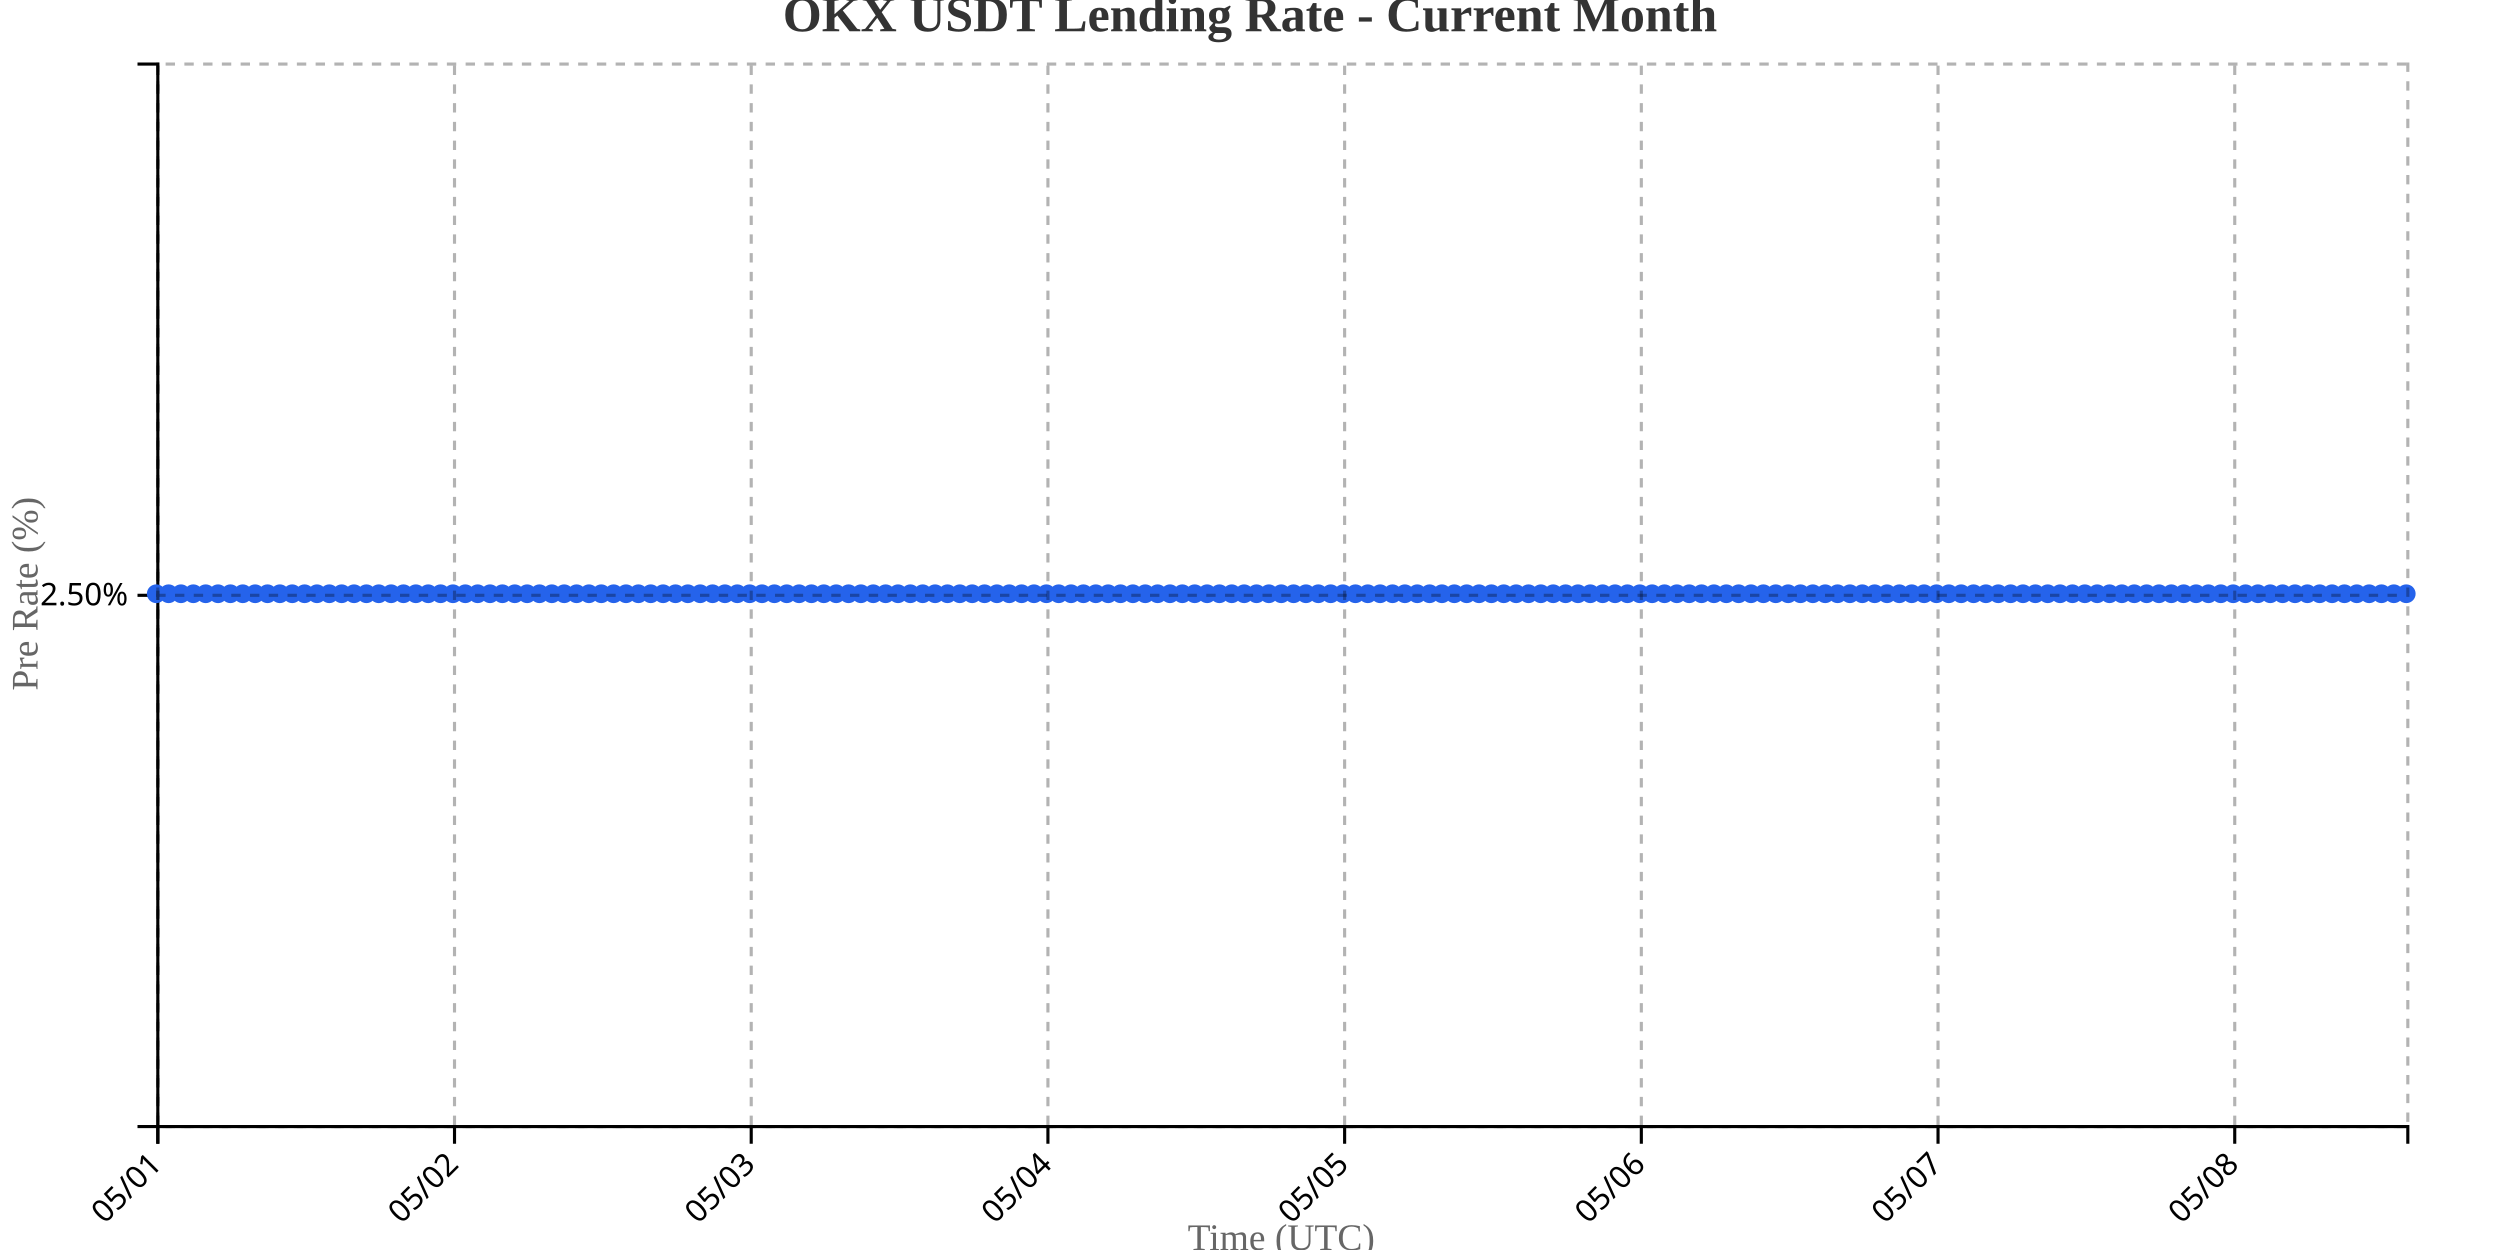
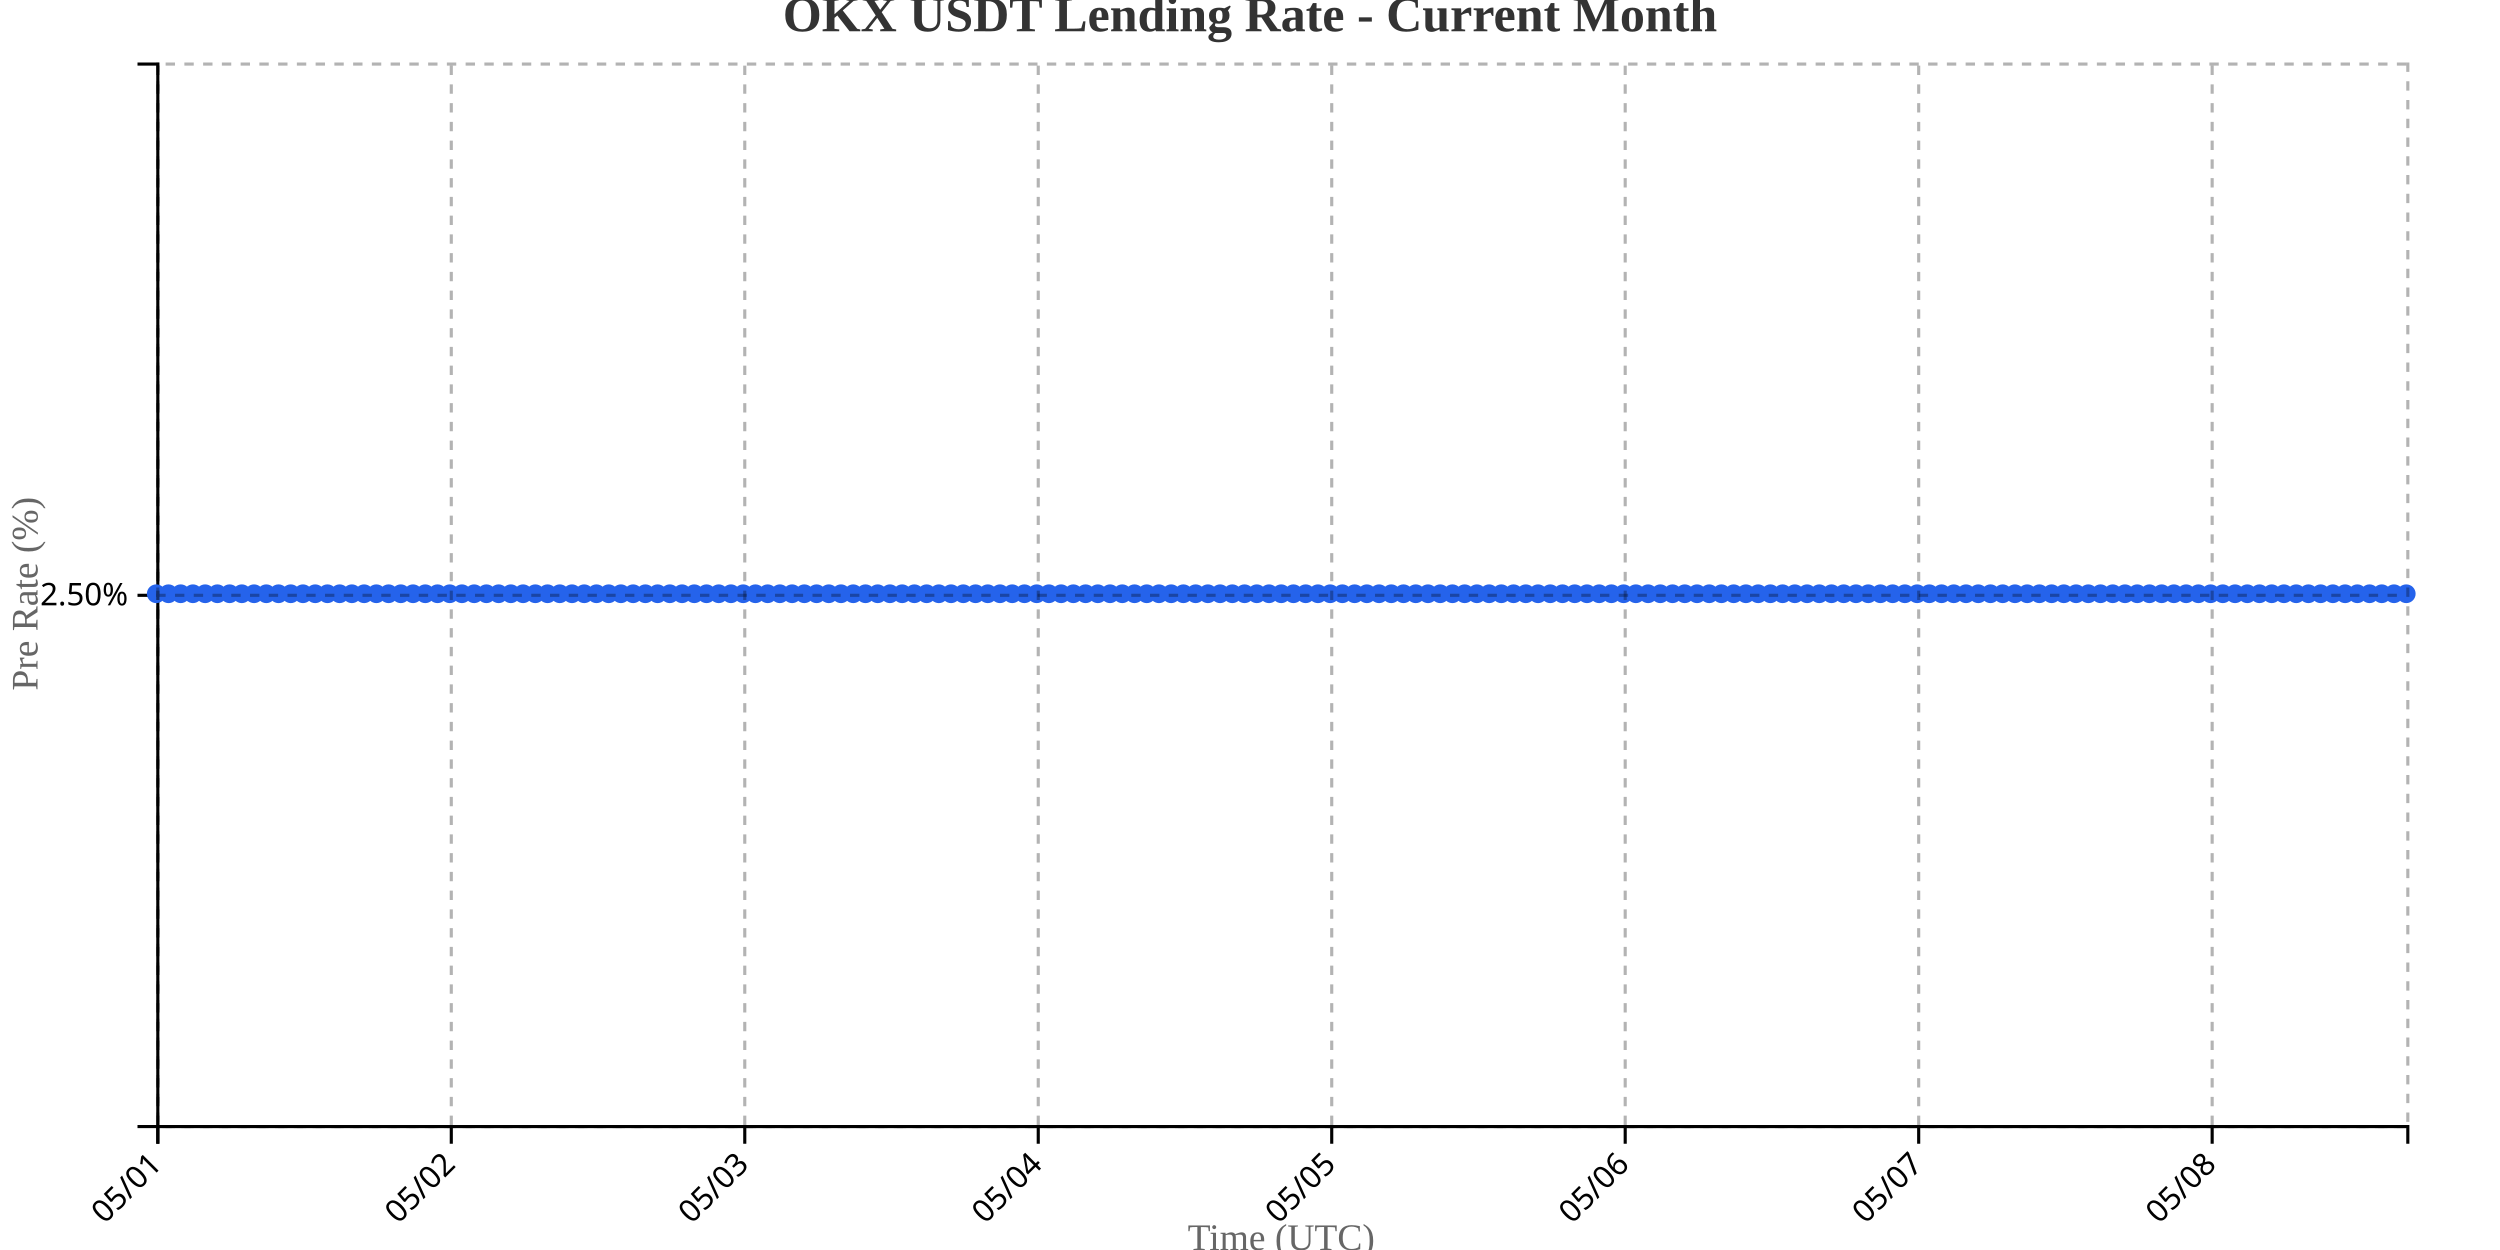
<svg xmlns="http://www.w3.org/2000/svg" width="800" height="400">
  <g transform="translate(50,20)">
    <g transform="translate(0,340)" fill="none" font-size="10" font-family="sans-serif" text-anchor="middle">
      <path class="domain" stroke="currentColor" d="M0.5,6V0.5H720.5V6" />
      <g class="tick" opacity="1" transform="translate(0.5,0)">
        <line stroke="currentColor" y2="6" />
        <text fill="currentColor" y="9" dy=".15em" style="text-anchor: end;" dx="-.8em" transform="rotate(-45)">05/01</text>
      </g>
-       <g class="tick" opacity="1" transform="translate(95.44505,0)">
+       <g class="tick" opacity="1" transform="translate(94.41304,0)">
        <line stroke="currentColor" y2="6" />
        <text fill="currentColor" y="9" dy=".15em" style="text-anchor: end;" dx="-.8em" transform="rotate(-45)">05/02</text>
      </g>
-       <g class="tick" opacity="1" transform="translate(190.3901,0)">
+       <g class="tick" opacity="1" transform="translate(188.3261,0)">
        <line stroke="currentColor" y2="6" />
        <text fill="currentColor" y="9" dy=".15em" style="text-anchor: end;" dx="-.8em" transform="rotate(-45)">05/03</text>
      </g>
-       <g class="tick" opacity="1" transform="translate(285.3352,0)">
+       <g class="tick" opacity="1" transform="translate(282.2391,0)">
        <line stroke="currentColor" y2="6" />
        <text fill="currentColor" y="9" dy=".15em" style="text-anchor: end;" dx="-.8em" transform="rotate(-45)">05/04</text>
      </g>
-       <g class="tick" opacity="1" transform="translate(380.2802,0)">
+       <g class="tick" opacity="1" transform="translate(376.1522,0)">
        <line stroke="currentColor" y2="6" />
        <text fill="currentColor" y="9" dy=".15em" style="text-anchor: end;" dx="-.8em" transform="rotate(-45)">05/05</text>
      </g>
-       <g class="tick" opacity="1" transform="translate(475.2253,0)">
+       <g class="tick" opacity="1" transform="translate(470.0652,0)">
        <line stroke="currentColor" y2="6" />
        <text fill="currentColor" y="9" dy=".15em" style="text-anchor: end;" dx="-.8em" transform="rotate(-45)">05/06</text>
      </g>
-       <g class="tick" opacity="1" transform="translate(570.1703,0)">
+       <g class="tick" opacity="1" transform="translate(563.9783,0)">
        <line stroke="currentColor" y2="6" />
        <text fill="currentColor" y="9" dy=".15em" style="text-anchor: end;" dx="-.8em" transform="rotate(-45)">05/07</text>
      </g>
-       <g class="tick" opacity="1" transform="translate(665.1154,0)">
+       <g class="tick" opacity="1" transform="translate(657.8913,0)">
        <line stroke="currentColor" y2="6" />
        <text fill="currentColor" y="9" dy=".15em" style="text-anchor: end;" dx="-.8em" transform="rotate(-45)">05/08</text>
      </g>
    </g>
    <g fill="none" font-size="10" font-family="sans-serif" text-anchor="end">
      <path class="domain" stroke="currentColor" d="M-6,340.5H0.5V0.5H-6" />
      <g class="tick" opacity="1" transform="translate(0,170.5)">
        <line stroke="currentColor" x2="-6" />
        <text fill="currentColor" x="-9" dy="0.32em">2.50%</text>
      </g>
    </g>
    <text transform="rotate(-90)" y="-50" x="-170" dy="1em" style="text-anchor: middle; font-size: 12px; fill: #666;">Pre Rate (%)</text>
    <text transform="translate(360, 380)" style="text-anchor: middle; font-size: 12px; fill: #666;">Time (UTC)</text>
-     <path fill="none" stroke="#2563eb" stroke-width="2" d="M0,170C1.319,170,2.637,170,3.956,170C5.275,170,6.593,170,7.912,170C9.231,170,10.549,170,11.868,170C13.187,170,14.505,170,15.824,170C17.143,170,18.462,170,19.78,170C21.099,170,22.418,170,23.736,170C25.055,170,26.374,170,27.692,170C29.011,170,30.33,170,31.648,170C32.967,170,34.286,170,35.604,170C36.923,170,38.242,170,39.56,170C40.879,170,42.198,170,43.516,170C44.835,170,46.154,170,47.473,170C48.791,170,50.11,170,51.429,170C52.747,170,54.066,170,55.385,170C56.703,170,58.022,170,59.341,170C60.659,170,61.978,170,63.297,170C64.615,170,65.934,170,67.253,170C68.571,170,69.89,170,71.209,170C72.527,170,73.846,170,75.165,170C76.484,170,77.802,170,79.121,170C80.44,170,81.758,170,83.077,170C84.396,170,85.714,170,87.033,170C88.352,170,89.67,170,90.989,170C92.308,170,93.626,170,94.945,170C96.264,170,97.582,170,98.901,170C100.22,170,101.538,170,102.857,170C104.176,170,105.495,170,106.813,170C108.132,170,109.451,170,110.769,170C112.088,170,113.407,170,114.725,170C116.044,170,117.363,170,118.681,170C120,170,121.319,170,122.637,170C123.956,170,125.275,170,126.593,170C127.912,170,129.231,170,130.549,170C131.868,170,133.187,170,134.505,170C135.824,170,137.143,170,138.462,170C139.78,170,141.099,170,142.418,170C143.736,170,145.055,170,146.374,170C147.692,170,149.011,170,150.33,170C151.648,170,152.967,170,154.286,170C155.604,170,156.923,170,158.242,170C159.56,170,160.879,170,162.198,170C163.516,170,164.835,170,166.154,170C167.473,170,168.791,170,170.11,170C171.429,170,172.747,170,174.066,170C175.385,170,176.703,170,178.022,170C179.341,170,180.659,170,181.978,170C183.297,170,184.615,170,185.934,170C187.253,170,188.571,170,189.89,170C191.209,170,192.527,170,193.846,170C195.165,170,196.484,170,197.802,170C199.121,170,200.44,170,201.758,170C203.077,170,204.396,170,205.714,170C207.033,170,208.352,170,209.67,170C210.989,170,212.308,170,213.626,170C214.945,170,216.264,170,217.582,170C218.901,170,220.22,170,221.538,170C222.857,170,224.176,170,225.495,170C226.813,170,228.132,170,229.451,170C230.769,170,232.088,170,233.407,170C234.725,170,236.044,170,237.363,170C238.681,170,240,170,241.319,170C242.637,170,243.956,170,245.275,170C246.593,170,247.912,170,249.231,170C250.549,170,251.868,170,253.187,170C254.505,170,255.824,170,257.143,170C258.462,170,259.78,170,261.099,170C262.418,170,263.736,170,265.055,170C266.374,170,267.692,170,269.011,170C270.33,170,271.648,170,272.967,170C274.286,170,275.604,170,276.923,170C278.242,170,279.56,170,280.879,170C282.198,170,283.516,170,284.835,170C286.154,170,287.473,170,288.791,170C290.11,170,291.429,170,292.747,170C294.066,170,295.385,170,296.703,170C298.022,170,299.341,170,300.659,170C301.978,170,303.297,170,304.615,170C305.934,170,307.253,170,308.571,170C309.89,170,311.209,170,312.527,170C313.846,170,315.165,170,316.484,170C317.802,170,319.121,170,320.44,170C321.758,170,323.077,170,324.396,170C325.714,170,327.033,170,328.352,170C329.67,170,330.989,170,332.308,170C333.626,170,334.945,170,336.264,170C337.582,170,338.901,170,340.22,170C341.538,170,342.857,170,344.176,170C345.495,170,346.813,170,348.132,170C349.451,170,350.769,170,352.088,170C353.407,170,354.725,170,356.044,170C357.363,170,358.681,170,360,170C361.319,170,362.637,170,363.956,170C365.275,170,366.593,170,367.912,170C369.231,170,370.549,170,371.868,170C373.187,170,374.505,170,375.824,170C377.143,170,378.462,170,379.78,170C381.099,170,382.418,170,383.736,170C385.055,170,386.374,170,387.692,170C389.011,170,390.33,170,391.648,170C392.967,170,394.286,170,395.604,170C396.923,170,398.242,170,399.56,170C400.879,170,402.198,170,403.516,170C404.835,170,406.154,170,407.473,170C408.791,170,410.11,170,411.429,170C412.747,170,414.066,170,415.385,170C416.703,170,418.022,170,419.341,170C420.659,170,421.978,170,423.297,170C424.615,170,425.934,170,427.253,170C428.571,170,429.89,170,431.209,170C432.527,170,433.846,170,435.165,170C436.484,170,437.802,170,439.121,170C440.44,170,441.758,170,443.077,170C444.396,170,445.714,170,447.033,170C448.352,170,449.67,170,450.989,170C452.308,170,453.626,170,454.945,170C456.264,170,457.582,170,458.901,170C460.22,170,461.538,170,462.857,170C464.176,170,465.495,170,466.813,170C468.132,170,469.451,170,470.769,170C472.088,170,473.407,170,474.725,170C476.044,170,477.363,170,478.681,170C480,170,481.319,170,482.637,170C483.956,170,485.275,170,486.593,170C487.912,170,489.231,170,490.549,170C491.868,170,493.187,170,494.505,170C495.824,170,497.143,170,498.462,170C499.78,170,501.099,170,502.418,170C503.736,170,505.055,170,506.374,170C507.692,170,509.011,170,510.33,170C511.648,170,512.967,170,514.286,170C515.604,170,516.923,170,518.242,170C519.56,170,520.879,170,522.198,170C523.516,170,524.835,170,526.154,170C527.473,170,528.791,170,530.11,170C531.429,170,532.747,170,534.066,170C535.385,170,536.703,170,538.022,170C539.341,170,540.659,170,541.978,170C543.297,170,544.615,170,545.934,170C547.253,170,548.571,170,549.89,170C551.209,170,552.527,170,553.846,170C555.165,170,556.484,170,557.802,170C559.121,170,560.44,170,561.758,170C563.077,170,564.396,170,565.714,170C567.033,170,568.352,170,569.67,170C570.989,170,572.308,170,573.626,170C574.945,170,576.264,170,577.582,170C578.901,170,580.22,170,581.538,170C582.857,170,584.176,170,585.495,170C586.813,170,588.132,170,589.451,170C590.769,170,592.088,170,593.407,170C594.725,170,596.044,170,597.363,170C598.681,170,600,170,601.319,170C602.637,170,603.956,170,605.275,170C606.593,170,607.912,170,609.231,170C610.549,170,611.868,170,613.187,170C614.505,170,615.824,170,617.143,170C618.462,170,619.78,170,621.099,170C622.418,170,623.736,170,625.055,170C626.374,170,627.692,170,629.011,170C630.33,170,631.648,170,632.967,170C634.286,170,635.604,170,636.923,170C638.242,170,639.56,170,640.879,170C642.198,170,643.516,170,644.835,170C646.154,170,647.473,170,648.791,170C650.11,170,651.429,170,652.747,170C654.066,170,655.385,170,656.703,170C658.022,170,659.341,170,660.659,170C661.978,170,663.297,170,664.615,170C665.934,170,667.253,170,668.571,170C669.89,170,671.209,170,672.527,170C673.846,170,675.165,170,676.484,170C677.802,170,679.121,170,680.44,170C681.758,170,683.077,170,684.396,170C685.714,170,687.033,170,688.352,170C689.67,170,690.989,170,692.308,170C693.626,170,694.945,170,696.264,170C697.582,170,698.901,170,700.22,170C701.538,170,702.857,170,704.176,170C705.495,170,706.813,170,708.132,170C709.451,170,710.769,170,712.088,170C713.407,170,714.725,170,716.044,170C717.363,170,718.681,170,720,170" />
+     <path fill="none" stroke="#2563eb" stroke-width="2" d="M0,170C1.304,170,2.609,170,3.913,170C5.217,170,6.522,170,7.826,170C9.13,170,10.435,170,11.739,170C13.043,170,14.348,170,15.652,170C16.957,170,18.261,170,19.565,170C20.87,170,22.174,170,23.478,170C24.783,170,26.087,170,27.391,170C28.696,170,30,170,31.304,170C32.609,170,33.913,170,35.217,170C36.522,170,37.826,170,39.13,170C40.435,170,41.739,170,43.043,170C44.348,170,45.652,170,46.957,170C48.261,170,49.565,170,50.87,170C52.174,170,53.478,170,54.783,170C56.087,170,57.391,170,58.696,170C60,170,61.304,170,62.609,170C63.913,170,65.217,170,66.522,170C67.826,170,69.13,170,70.435,170C71.739,170,73.043,170,74.348,170C75.652,170,76.957,170,78.261,170C79.565,170,80.87,170,82.174,170C83.478,170,84.783,170,86.087,170C87.391,170,88.696,170,90,170C91.304,170,92.609,170,93.913,170C95.217,170,96.522,170,97.826,170C99.13,170,100.435,170,101.739,170C103.043,170,104.348,170,105.652,170C106.957,170,108.261,170,109.565,170C110.87,170,112.174,170,113.478,170C114.783,170,116.087,170,117.391,170C118.696,170,120,170,121.304,170C122.609,170,123.913,170,125.217,170C126.522,170,127.826,170,129.13,170C130.435,170,131.739,170,133.043,170C134.348,170,135.652,170,136.957,170C138.261,170,139.565,170,140.87,170C142.174,170,143.478,170,144.783,170C146.087,170,147.391,170,148.696,170C150,170,151.304,170,152.609,170C153.913,170,155.217,170,156.522,170C157.826,170,159.13,170,160.435,170C161.739,170,163.043,170,164.348,170C165.652,170,166.957,170,168.261,170C169.565,170,170.87,170,172.174,170C173.478,170,174.783,170,176.087,170C177.391,170,178.696,170,180,170C181.304,170,182.609,170,183.913,170C185.217,170,186.522,170,187.826,170C189.13,170,190.435,170,191.739,170C193.043,170,194.348,170,195.652,170C196.957,170,198.261,170,199.565,170C200.87,170,202.174,170,203.478,170C204.783,170,206.087,170,207.391,170C208.696,170,210,170,211.304,170C212.609,170,213.913,170,215.217,170C216.522,170,217.826,170,219.13,170C220.435,170,221.739,170,223.043,170C224.348,170,225.652,170,226.957,170C228.261,170,229.565,170,230.87,170C232.174,170,233.478,170,234.783,170C236.087,170,237.391,170,238.696,170C240,170,241.304,170,242.609,170C243.913,170,245.217,170,246.522,170C247.826,170,249.13,170,250.435,170C251.739,170,253.043,170,254.348,170C255.652,170,256.957,170,258.261,170C259.565,170,260.87,170,262.174,170C263.478,170,264.783,170,266.087,170C267.391,170,268.696,170,270,170C271.304,170,272.609,170,273.913,170C275.217,170,276.522,170,277.826,170C279.13,170,280.435,170,281.739,170C283.043,170,284.348,170,285.652,170C286.957,170,288.261,170,289.565,170C290.87,170,292.174,170,293.478,170C294.783,170,296.087,170,297.391,170C298.696,170,300,170,301.304,170C302.609,170,303.913,170,305.217,170C306.522,170,307.826,170,309.13,170C310.435,170,311.739,170,313.043,170C314.348,170,315.652,170,316.957,170C318.261,170,319.565,170,320.87,170C322.174,170,323.478,170,324.783,170C326.087,170,327.391,170,328.696,170C330,170,331.304,170,332.609,170C333.913,170,335.217,170,336.522,170C337.826,170,339.13,170,340.435,170C341.739,170,343.043,170,344.348,170C345.652,170,346.957,170,348.261,170C349.565,170,350.87,170,352.174,170C353.478,170,354.783,170,356.087,170C357.391,170,358.696,170,360,170C361.304,170,362.609,170,363.913,170C365.217,170,366.522,170,367.826,170C369.13,170,370.435,170,371.739,170C373.043,170,374.348,170,375.652,170C376.957,170,378.261,170,379.565,170C380.87,170,382.174,170,383.478,170C384.783,170,386.087,170,387.391,170C388.696,170,390,170,391.304,170C392.609,170,393.913,170,395.217,170C396.522,170,397.826,170,399.13,170C400.435,170,401.739,170,403.043,170C404.348,170,405.652,170,406.957,170C408.261,170,409.565,170,410.87,170C412.174,170,413.478,170,414.783,170C416.087,170,417.391,170,418.696,170C420,170,421.304,170,422.609,170C423.913,170,425.217,170,426.522,170C427.826,170,429.13,170,430.435,170C431.739,170,433.043,170,434.348,170C435.652,170,436.957,170,438.261,170C439.565,170,440.87,170,442.174,170C443.478,170,444.783,170,446.087,170C447.391,170,448.696,170,450,170C451.304,170,452.609,170,453.913,170C455.217,170,456.522,170,457.826,170C459.13,170,460.435,170,461.739,170C463.043,170,464.348,170,465.652,170C466.957,170,468.261,170,469.565,170C470.87,170,472.174,170,473.478,170C474.783,170,476.087,170,477.391,170C478.696,170,480,170,481.304,170C482.609,170,483.913,170,485.217,170C486.522,170,487.826,170,489.13,170C490.435,170,491.739,170,493.043,170C494.348,170,495.652,170,496.957,170C498.261,170,499.565,170,500.87,170C502.174,170,503.478,170,504.783,170C506.087,170,507.391,170,508.696,170C510,170,511.304,170,512.609,170C513.913,170,515.217,170,516.522,170C517.826,170,519.13,170,520.435,170C521.739,170,523.043,170,524.348,170C525.652,170,526.957,170,528.261,170C529.565,170,530.87,170,532.174,170C533.478,170,534.783,170,536.087,170C537.391,170,538.696,170,540,170C541.304,170,542.609,170,543.913,170C545.217,170,546.522,170,547.826,170C549.13,170,550.435,170,551.739,170C553.043,170,554.348,170,555.652,170C556.957,170,558.261,170,559.565,170C560.87,170,562.174,170,563.478,170C564.783,170,566.087,170,567.391,170C568.696,170,570,170,571.304,170C572.609,170,573.913,170,575.217,170C576.522,170,577.826,170,579.13,170C580.435,170,581.739,170,583.043,170C584.348,170,585.652,170,586.957,170C588.261,170,589.565,170,590.87,170C592.174,170,593.478,170,594.783,170C596.087,170,597.391,170,598.696,170C600,170,601.304,170,602.609,170C603.913,170,605.217,170,606.522,170C607.826,170,609.13,170,610.435,170C611.739,170,613.043,170,614.348,170C615.652,170,616.957,170,618.261,170C619.565,170,620.87,170,622.174,170C623.478,170,624.783,170,626.087,170C627.391,170,628.696,170,630,170C631.304,170,632.609,170,633.913,170C635.217,170,636.522,170,637.826,170C639.13,170,640.435,170,641.739,170C643.043,170,644.348,170,645.652,170C646.957,170,648.261,170,649.565,170C650.87,170,652.174,170,653.478,170C654.783,170,656.087,170,657.391,170C658.696,170,660,170,661.304,170C662.609,170,663.913,170,665.217,170C666.522,170,667.826,170,669.13,170C670.435,170,671.739,170,673.043,170C674.348,170,675.652,170,676.957,170C678.261,170,679.565,170,680.87,170C682.174,170,683.478,170,684.783,170C686.087,170,687.391,170,688.696,170C690,170,691.304,170,692.609,170C693.913,170,695.217,170,696.522,170C697.826,170,699.13,170,700.435,170C701.739,170,703.043,170,704.348,170C705.652,170,706.957,170,708.261,170C709.565,170,710.87,170,712.174,170C713.478,170,714.783,170,716.087,170C717.391,170,718.696,170,720,170" />
    <circle class="dot" cx="0" cy="170" r="3" fill="#2563eb" />
-     <circle class="dot" cx="3.956" cy="170" r="3" fill="#2563eb" />
-     <circle class="dot" cx="7.912" cy="170" r="3" fill="#2563eb" />
-     <circle class="dot" cx="11.868" cy="170" r="3" fill="#2563eb" />
-     <circle class="dot" cx="15.824" cy="170" r="3" fill="#2563eb" />
-     <circle class="dot" cx="19.78" cy="170" r="3" fill="#2563eb" />
-     <circle class="dot" cx="23.736" cy="170" r="3" fill="#2563eb" />
-     <circle class="dot" cx="27.692" cy="170" r="3" fill="#2563eb" />
-     <circle class="dot" cx="31.648" cy="170" r="3" fill="#2563eb" />
-     <circle class="dot" cx="35.604" cy="170" r="3" fill="#2563eb" />
-     <circle class="dot" cx="39.56" cy="170" r="3" fill="#2563eb" />
-     <circle class="dot" cx="43.516" cy="170" r="3" fill="#2563eb" />
-     <circle class="dot" cx="47.473" cy="170" r="3" fill="#2563eb" />
-     <circle class="dot" cx="51.429" cy="170" r="3" fill="#2563eb" />
-     <circle class="dot" cx="55.385" cy="170" r="3" fill="#2563eb" />
-     <circle class="dot" cx="59.341" cy="170" r="3" fill="#2563eb" />
-     <circle class="dot" cx="63.297" cy="170" r="3" fill="#2563eb" />
-     <circle class="dot" cx="67.253" cy="170" r="3" fill="#2563eb" />
-     <circle class="dot" cx="71.209" cy="170" r="3" fill="#2563eb" />
-     <circle class="dot" cx="75.165" cy="170" r="3" fill="#2563eb" />
-     <circle class="dot" cx="79.121" cy="170" r="3" fill="#2563eb" />
-     <circle class="dot" cx="83.077" cy="170" r="3" fill="#2563eb" />
-     <circle class="dot" cx="87.033" cy="170" r="3" fill="#2563eb" />
-     <circle class="dot" cx="90.989" cy="170" r="3" fill="#2563eb" />
-     <circle class="dot" cx="94.945" cy="170" r="3" fill="#2563eb" />
-     <circle class="dot" cx="98.901" cy="170" r="3" fill="#2563eb" />
-     <circle class="dot" cx="102.857" cy="170" r="3" fill="#2563eb" />
-     <circle class="dot" cx="106.813" cy="170" r="3" fill="#2563eb" />
-     <circle class="dot" cx="110.769" cy="170" r="3" fill="#2563eb" />
-     <circle class="dot" cx="114.725" cy="170" r="3" fill="#2563eb" />
-     <circle class="dot" cx="118.681" cy="170" r="3" fill="#2563eb" />
-     <circle class="dot" cx="122.637" cy="170" r="3" fill="#2563eb" />
-     <circle class="dot" cx="126.593" cy="170" r="3" fill="#2563eb" />
-     <circle class="dot" cx="130.549" cy="170" r="3" fill="#2563eb" />
-     <circle class="dot" cx="134.505" cy="170" r="3" fill="#2563eb" />
-     <circle class="dot" cx="138.462" cy="170" r="3" fill="#2563eb" />
-     <circle class="dot" cx="142.418" cy="170" r="3" fill="#2563eb" />
-     <circle class="dot" cx="146.374" cy="170" r="3" fill="#2563eb" />
-     <circle class="dot" cx="150.33" cy="170" r="3" fill="#2563eb" />
-     <circle class="dot" cx="154.286" cy="170" r="3" fill="#2563eb" />
-     <circle class="dot" cx="158.242" cy="170" r="3" fill="#2563eb" />
-     <circle class="dot" cx="162.198" cy="170" r="3" fill="#2563eb" />
-     <circle class="dot" cx="166.154" cy="170" r="3" fill="#2563eb" />
-     <circle class="dot" cx="170.11" cy="170" r="3" fill="#2563eb" />
-     <circle class="dot" cx="174.066" cy="170" r="3" fill="#2563eb" />
-     <circle class="dot" cx="178.022" cy="170" r="3" fill="#2563eb" />
-     <circle class="dot" cx="181.978" cy="170" r="3" fill="#2563eb" />
-     <circle class="dot" cx="185.934" cy="170" r="3" fill="#2563eb" />
-     <circle class="dot" cx="189.89" cy="170" r="3" fill="#2563eb" />
-     <circle class="dot" cx="193.846" cy="170" r="3" fill="#2563eb" />
-     <circle class="dot" cx="197.802" cy="170" r="3" fill="#2563eb" />
-     <circle class="dot" cx="201.758" cy="170" r="3" fill="#2563eb" />
-     <circle class="dot" cx="205.714" cy="170" r="3" fill="#2563eb" />
-     <circle class="dot" cx="209.67" cy="170" r="3" fill="#2563eb" />
-     <circle class="dot" cx="213.626" cy="170" r="3" fill="#2563eb" />
-     <circle class="dot" cx="217.582" cy="170" r="3" fill="#2563eb" />
-     <circle class="dot" cx="221.538" cy="170" r="3" fill="#2563eb" />
-     <circle class="dot" cx="225.495" cy="170" r="3" fill="#2563eb" />
-     <circle class="dot" cx="229.451" cy="170" r="3" fill="#2563eb" />
-     <circle class="dot" cx="233.407" cy="170" r="3" fill="#2563eb" />
-     <circle class="dot" cx="237.363" cy="170" r="3" fill="#2563eb" />
-     <circle class="dot" cx="241.319" cy="170" r="3" fill="#2563eb" />
-     <circle class="dot" cx="245.275" cy="170" r="3" fill="#2563eb" />
-     <circle class="dot" cx="249.231" cy="170" r="3" fill="#2563eb" />
-     <circle class="dot" cx="253.187" cy="170" r="3" fill="#2563eb" />
-     <circle class="dot" cx="257.143" cy="170" r="3" fill="#2563eb" />
-     <circle class="dot" cx="261.099" cy="170" r="3" fill="#2563eb" />
-     <circle class="dot" cx="265.055" cy="170" r="3" fill="#2563eb" />
-     <circle class="dot" cx="269.011" cy="170" r="3" fill="#2563eb" />
-     <circle class="dot" cx="272.967" cy="170" r="3" fill="#2563eb" />
-     <circle class="dot" cx="276.923" cy="170" r="3" fill="#2563eb" />
-     <circle class="dot" cx="280.879" cy="170" r="3" fill="#2563eb" />
-     <circle class="dot" cx="284.835" cy="170" r="3" fill="#2563eb" />
-     <circle class="dot" cx="288.791" cy="170" r="3" fill="#2563eb" />
-     <circle class="dot" cx="292.747" cy="170" r="3" fill="#2563eb" />
-     <circle class="dot" cx="296.703" cy="170" r="3" fill="#2563eb" />
-     <circle class="dot" cx="300.659" cy="170" r="3" fill="#2563eb" />
-     <circle class="dot" cx="304.615" cy="170" r="3" fill="#2563eb" />
-     <circle class="dot" cx="308.571" cy="170" r="3" fill="#2563eb" />
-     <circle class="dot" cx="312.527" cy="170" r="3" fill="#2563eb" />
-     <circle class="dot" cx="316.484" cy="170" r="3" fill="#2563eb" />
-     <circle class="dot" cx="320.44" cy="170" r="3" fill="#2563eb" />
-     <circle class="dot" cx="324.396" cy="170" r="3" fill="#2563eb" />
-     <circle class="dot" cx="328.352" cy="170" r="3" fill="#2563eb" />
-     <circle class="dot" cx="332.308" cy="170" r="3" fill="#2563eb" />
-     <circle class="dot" cx="336.264" cy="170" r="3" fill="#2563eb" />
-     <circle class="dot" cx="340.22" cy="170" r="3" fill="#2563eb" />
-     <circle class="dot" cx="344.176" cy="170" r="3" fill="#2563eb" />
-     <circle class="dot" cx="348.132" cy="170" r="3" fill="#2563eb" />
-     <circle class="dot" cx="352.088" cy="170" r="3" fill="#2563eb" />
-     <circle class="dot" cx="356.044" cy="170" r="3" fill="#2563eb" />
+     <circle class="dot" cx="3.913" cy="170" r="3" fill="#2563eb" />
+     <circle class="dot" cx="7.826" cy="170" r="3" fill="#2563eb" />
+     <circle class="dot" cx="11.739" cy="170" r="3" fill="#2563eb" />
+     <circle class="dot" cx="15.652" cy="170" r="3" fill="#2563eb" />
+     <circle class="dot" cx="19.565" cy="170" r="3" fill="#2563eb" />
+     <circle class="dot" cx="23.478" cy="170" r="3" fill="#2563eb" />
+     <circle class="dot" cx="27.391" cy="170" r="3" fill="#2563eb" />
+     <circle class="dot" cx="31.304" cy="170" r="3" fill="#2563eb" />
+     <circle class="dot" cx="35.217" cy="170" r="3" fill="#2563eb" />
+     <circle class="dot" cx="39.13" cy="170" r="3" fill="#2563eb" />
+     <circle class="dot" cx="43.043" cy="170" r="3" fill="#2563eb" />
+     <circle class="dot" cx="46.957" cy="170" r="3" fill="#2563eb" />
+     <circle class="dot" cx="50.87" cy="170" r="3" fill="#2563eb" />
+     <circle class="dot" cx="54.783" cy="170" r="3" fill="#2563eb" />
+     <circle class="dot" cx="58.696" cy="170" r="3" fill="#2563eb" />
+     <circle class="dot" cx="62.609" cy="170" r="3" fill="#2563eb" />
+     <circle class="dot" cx="66.522" cy="170" r="3" fill="#2563eb" />
+     <circle class="dot" cx="70.435" cy="170" r="3" fill="#2563eb" />
+     <circle class="dot" cx="74.348" cy="170" r="3" fill="#2563eb" />
+     <circle class="dot" cx="78.261" cy="170" r="3" fill="#2563eb" />
+     <circle class="dot" cx="82.174" cy="170" r="3" fill="#2563eb" />
+     <circle class="dot" cx="86.087" cy="170" r="3" fill="#2563eb" />
+     <circle class="dot" cx="90" cy="170" r="3" fill="#2563eb" />
+     <circle class="dot" cx="93.913" cy="170" r="3" fill="#2563eb" />
+     <circle class="dot" cx="97.826" cy="170" r="3" fill="#2563eb" />
+     <circle class="dot" cx="101.739" cy="170" r="3" fill="#2563eb" />
+     <circle class="dot" cx="105.652" cy="170" r="3" fill="#2563eb" />
+     <circle class="dot" cx="109.565" cy="170" r="3" fill="#2563eb" />
+     <circle class="dot" cx="113.478" cy="170" r="3" fill="#2563eb" />
+     <circle class="dot" cx="117.391" cy="170" r="3" fill="#2563eb" />
+     <circle class="dot" cx="121.304" cy="170" r="3" fill="#2563eb" />
+     <circle class="dot" cx="125.217" cy="170" r="3" fill="#2563eb" />
+     <circle class="dot" cx="129.13" cy="170" r="3" fill="#2563eb" />
+     <circle class="dot" cx="133.043" cy="170" r="3" fill="#2563eb" />
+     <circle class="dot" cx="136.957" cy="170" r="3" fill="#2563eb" />
+     <circle class="dot" cx="140.87" cy="170" r="3" fill="#2563eb" />
+     <circle class="dot" cx="144.783" cy="170" r="3" fill="#2563eb" />
+     <circle class="dot" cx="148.696" cy="170" r="3" fill="#2563eb" />
+     <circle class="dot" cx="152.609" cy="170" r="3" fill="#2563eb" />
+     <circle class="dot" cx="156.522" cy="170" r="3" fill="#2563eb" />
+     <circle class="dot" cx="160.435" cy="170" r="3" fill="#2563eb" />
+     <circle class="dot" cx="164.348" cy="170" r="3" fill="#2563eb" />
+     <circle class="dot" cx="168.261" cy="170" r="3" fill="#2563eb" />
+     <circle class="dot" cx="172.174" cy="170" r="3" fill="#2563eb" />
+     <circle class="dot" cx="176.087" cy="170" r="3" fill="#2563eb" />
+     <circle class="dot" cx="180" cy="170" r="3" fill="#2563eb" />
+     <circle class="dot" cx="183.913" cy="170" r="3" fill="#2563eb" />
+     <circle class="dot" cx="187.826" cy="170" r="3" fill="#2563eb" />
+     <circle class="dot" cx="191.739" cy="170" r="3" fill="#2563eb" />
+     <circle class="dot" cx="195.652" cy="170" r="3" fill="#2563eb" />
+     <circle class="dot" cx="199.565" cy="170" r="3" fill="#2563eb" />
+     <circle class="dot" cx="203.478" cy="170" r="3" fill="#2563eb" />
+     <circle class="dot" cx="207.391" cy="170" r="3" fill="#2563eb" />
+     <circle class="dot" cx="211.304" cy="170" r="3" fill="#2563eb" />
+     <circle class="dot" cx="215.217" cy="170" r="3" fill="#2563eb" />
+     <circle class="dot" cx="219.13" cy="170" r="3" fill="#2563eb" />
+     <circle class="dot" cx="223.043" cy="170" r="3" fill="#2563eb" />
+     <circle class="dot" cx="226.957" cy="170" r="3" fill="#2563eb" />
+     <circle class="dot" cx="230.87" cy="170" r="3" fill="#2563eb" />
+     <circle class="dot" cx="234.783" cy="170" r="3" fill="#2563eb" />
+     <circle class="dot" cx="238.696" cy="170" r="3" fill="#2563eb" />
+     <circle class="dot" cx="242.609" cy="170" r="3" fill="#2563eb" />
+     <circle class="dot" cx="246.522" cy="170" r="3" fill="#2563eb" />
+     <circle class="dot" cx="250.435" cy="170" r="3" fill="#2563eb" />
+     <circle class="dot" cx="254.348" cy="170" r="3" fill="#2563eb" />
+     <circle class="dot" cx="258.261" cy="170" r="3" fill="#2563eb" />
+     <circle class="dot" cx="262.174" cy="170" r="3" fill="#2563eb" />
+     <circle class="dot" cx="266.087" cy="170" r="3" fill="#2563eb" />
+     <circle class="dot" cx="270" cy="170" r="3" fill="#2563eb" />
+     <circle class="dot" cx="273.913" cy="170" r="3" fill="#2563eb" />
+     <circle class="dot" cx="277.826" cy="170" r="3" fill="#2563eb" />
+     <circle class="dot" cx="281.739" cy="170" r="3" fill="#2563eb" />
+     <circle class="dot" cx="285.652" cy="170" r="3" fill="#2563eb" />
+     <circle class="dot" cx="289.565" cy="170" r="3" fill="#2563eb" />
+     <circle class="dot" cx="293.478" cy="170" r="3" fill="#2563eb" />
+     <circle class="dot" cx="297.391" cy="170" r="3" fill="#2563eb" />
+     <circle class="dot" cx="301.304" cy="170" r="3" fill="#2563eb" />
+     <circle class="dot" cx="305.217" cy="170" r="3" fill="#2563eb" />
+     <circle class="dot" cx="309.13" cy="170" r="3" fill="#2563eb" />
+     <circle class="dot" cx="313.043" cy="170" r="3" fill="#2563eb" />
+     <circle class="dot" cx="316.957" cy="170" r="3" fill="#2563eb" />
+     <circle class="dot" cx="320.87" cy="170" r="3" fill="#2563eb" />
+     <circle class="dot" cx="324.783" cy="170" r="3" fill="#2563eb" />
+     <circle class="dot" cx="328.696" cy="170" r="3" fill="#2563eb" />
+     <circle class="dot" cx="332.609" cy="170" r="3" fill="#2563eb" />
+     <circle class="dot" cx="336.522" cy="170" r="3" fill="#2563eb" />
+     <circle class="dot" cx="340.435" cy="170" r="3" fill="#2563eb" />
+     <circle class="dot" cx="344.348" cy="170" r="3" fill="#2563eb" />
+     <circle class="dot" cx="348.261" cy="170" r="3" fill="#2563eb" />
+     <circle class="dot" cx="352.174" cy="170" r="3" fill="#2563eb" />
+     <circle class="dot" cx="356.087" cy="170" r="3" fill="#2563eb" />
    <circle class="dot" cx="360" cy="170" r="3" fill="#2563eb" />
-     <circle class="dot" cx="363.956" cy="170" r="3" fill="#2563eb" />
-     <circle class="dot" cx="367.912" cy="170" r="3" fill="#2563eb" />
-     <circle class="dot" cx="371.868" cy="170" r="3" fill="#2563eb" />
-     <circle class="dot" cx="375.824" cy="170" r="3" fill="#2563eb" />
-     <circle class="dot" cx="379.78" cy="170" r="3" fill="#2563eb" />
-     <circle class="dot" cx="383.736" cy="170" r="3" fill="#2563eb" />
-     <circle class="dot" cx="387.692" cy="170" r="3" fill="#2563eb" />
-     <circle class="dot" cx="391.648" cy="170" r="3" fill="#2563eb" />
-     <circle class="dot" cx="395.604" cy="170" r="3" fill="#2563eb" />
-     <circle class="dot" cx="399.56" cy="170" r="3" fill="#2563eb" />
-     <circle class="dot" cx="403.516" cy="170" r="3" fill="#2563eb" />
-     <circle class="dot" cx="407.473" cy="170" r="3" fill="#2563eb" />
-     <circle class="dot" cx="411.429" cy="170" r="3" fill="#2563eb" />
-     <circle class="dot" cx="415.385" cy="170" r="3" fill="#2563eb" />
-     <circle class="dot" cx="419.341" cy="170" r="3" fill="#2563eb" />
-     <circle class="dot" cx="423.297" cy="170" r="3" fill="#2563eb" />
-     <circle class="dot" cx="427.253" cy="170" r="3" fill="#2563eb" />
-     <circle class="dot" cx="431.209" cy="170" r="3" fill="#2563eb" />
-     <circle class="dot" cx="435.165" cy="170" r="3" fill="#2563eb" />
-     <circle class="dot" cx="439.121" cy="170" r="3" fill="#2563eb" />
-     <circle class="dot" cx="443.077" cy="170" r="3" fill="#2563eb" />
-     <circle class="dot" cx="447.033" cy="170" r="3" fill="#2563eb" />
-     <circle class="dot" cx="450.989" cy="170" r="3" fill="#2563eb" />
-     <circle class="dot" cx="454.945" cy="170" r="3" fill="#2563eb" />
-     <circle class="dot" cx="458.901" cy="170" r="3" fill="#2563eb" />
-     <circle class="dot" cx="462.857" cy="170" r="3" fill="#2563eb" />
-     <circle class="dot" cx="466.813" cy="170" r="3" fill="#2563eb" />
-     <circle class="dot" cx="470.769" cy="170" r="3" fill="#2563eb" />
-     <circle class="dot" cx="474.725" cy="170" r="3" fill="#2563eb" />
-     <circle class="dot" cx="478.681" cy="170" r="3" fill="#2563eb" />
-     <circle class="dot" cx="482.637" cy="170" r="3" fill="#2563eb" />
-     <circle class="dot" cx="486.593" cy="170" r="3" fill="#2563eb" />
-     <circle class="dot" cx="490.549" cy="170" r="3" fill="#2563eb" />
-     <circle class="dot" cx="494.505" cy="170" r="3" fill="#2563eb" />
-     <circle class="dot" cx="498.462" cy="170" r="3" fill="#2563eb" />
-     <circle class="dot" cx="502.418" cy="170" r="3" fill="#2563eb" />
-     <circle class="dot" cx="506.374" cy="170" r="3" fill="#2563eb" />
-     <circle class="dot" cx="510.33" cy="170" r="3" fill="#2563eb" />
-     <circle class="dot" cx="514.286" cy="170" r="3" fill="#2563eb" />
-     <circle class="dot" cx="518.242" cy="170" r="3" fill="#2563eb" />
-     <circle class="dot" cx="522.198" cy="170" r="3" fill="#2563eb" />
-     <circle class="dot" cx="526.154" cy="170" r="3" fill="#2563eb" />
-     <circle class="dot" cx="530.11" cy="170" r="3" fill="#2563eb" />
-     <circle class="dot" cx="534.066" cy="170" r="3" fill="#2563eb" />
-     <circle class="dot" cx="538.022" cy="170" r="3" fill="#2563eb" />
-     <circle class="dot" cx="541.978" cy="170" r="3" fill="#2563eb" />
-     <circle class="dot" cx="545.934" cy="170" r="3" fill="#2563eb" />
-     <circle class="dot" cx="549.89" cy="170" r="3" fill="#2563eb" />
-     <circle class="dot" cx="553.846" cy="170" r="3" fill="#2563eb" />
-     <circle class="dot" cx="557.802" cy="170" r="3" fill="#2563eb" />
-     <circle class="dot" cx="561.758" cy="170" r="3" fill="#2563eb" />
-     <circle class="dot" cx="565.714" cy="170" r="3" fill="#2563eb" />
-     <circle class="dot" cx="569.67" cy="170" r="3" fill="#2563eb" />
-     <circle class="dot" cx="573.626" cy="170" r="3" fill="#2563eb" />
-     <circle class="dot" cx="577.582" cy="170" r="3" fill="#2563eb" />
-     <circle class="dot" cx="581.538" cy="170" r="3" fill="#2563eb" />
-     <circle class="dot" cx="585.495" cy="170" r="3" fill="#2563eb" />
-     <circle class="dot" cx="589.451" cy="170" r="3" fill="#2563eb" />
-     <circle class="dot" cx="593.407" cy="170" r="3" fill="#2563eb" />
-     <circle class="dot" cx="597.363" cy="170" r="3" fill="#2563eb" />
-     <circle class="dot" cx="601.319" cy="170" r="3" fill="#2563eb" />
-     <circle class="dot" cx="605.275" cy="170" r="3" fill="#2563eb" />
-     <circle class="dot" cx="609.231" cy="170" r="3" fill="#2563eb" />
-     <circle class="dot" cx="613.187" cy="170" r="3" fill="#2563eb" />
-     <circle class="dot" cx="617.143" cy="170" r="3" fill="#2563eb" />
-     <circle class="dot" cx="621.099" cy="170" r="3" fill="#2563eb" />
-     <circle class="dot" cx="625.055" cy="170" r="3" fill="#2563eb" />
-     <circle class="dot" cx="629.011" cy="170" r="3" fill="#2563eb" />
-     <circle class="dot" cx="632.967" cy="170" r="3" fill="#2563eb" />
-     <circle class="dot" cx="636.923" cy="170" r="3" fill="#2563eb" />
-     <circle class="dot" cx="640.879" cy="170" r="3" fill="#2563eb" />
-     <circle class="dot" cx="644.835" cy="170" r="3" fill="#2563eb" />
-     <circle class="dot" cx="648.791" cy="170" r="3" fill="#2563eb" />
-     <circle class="dot" cx="652.747" cy="170" r="3" fill="#2563eb" />
-     <circle class="dot" cx="656.703" cy="170" r="3" fill="#2563eb" />
-     <circle class="dot" cx="660.659" cy="170" r="3" fill="#2563eb" />
-     <circle class="dot" cx="664.615" cy="170" r="3" fill="#2563eb" />
-     <circle class="dot" cx="668.571" cy="170" r="3" fill="#2563eb" />
-     <circle class="dot" cx="672.527" cy="170" r="3" fill="#2563eb" />
-     <circle class="dot" cx="676.484" cy="170" r="3" fill="#2563eb" />
-     <circle class="dot" cx="680.44" cy="170" r="3" fill="#2563eb" />
-     <circle class="dot" cx="684.396" cy="170" r="3" fill="#2563eb" />
-     <circle class="dot" cx="688.352" cy="170" r="3" fill="#2563eb" />
-     <circle class="dot" cx="692.308" cy="170" r="3" fill="#2563eb" />
-     <circle class="dot" cx="696.264" cy="170" r="3" fill="#2563eb" />
-     <circle class="dot" cx="700.22" cy="170" r="3" fill="#2563eb" />
-     <circle class="dot" cx="704.176" cy="170" r="3" fill="#2563eb" />
-     <circle class="dot" cx="708.132" cy="170" r="3" fill="#2563eb" />
-     <circle class="dot" cx="712.088" cy="170" r="3" fill="#2563eb" />
-     <circle class="dot" cx="716.044" cy="170" r="3" fill="#2563eb" />
+     <circle class="dot" cx="363.913" cy="170" r="3" fill="#2563eb" />
+     <circle class="dot" cx="367.826" cy="170" r="3" fill="#2563eb" />
+     <circle class="dot" cx="371.739" cy="170" r="3" fill="#2563eb" />
+     <circle class="dot" cx="375.652" cy="170" r="3" fill="#2563eb" />
+     <circle class="dot" cx="379.565" cy="170" r="3" fill="#2563eb" />
+     <circle class="dot" cx="383.478" cy="170" r="3" fill="#2563eb" />
+     <circle class="dot" cx="387.391" cy="170" r="3" fill="#2563eb" />
+     <circle class="dot" cx="391.304" cy="170" r="3" fill="#2563eb" />
+     <circle class="dot" cx="395.217" cy="170" r="3" fill="#2563eb" />
+     <circle class="dot" cx="399.13" cy="170" r="3" fill="#2563eb" />
+     <circle class="dot" cx="403.043" cy="170" r="3" fill="#2563eb" />
+     <circle class="dot" cx="406.957" cy="170" r="3" fill="#2563eb" />
+     <circle class="dot" cx="410.87" cy="170" r="3" fill="#2563eb" />
+     <circle class="dot" cx="414.783" cy="170" r="3" fill="#2563eb" />
+     <circle class="dot" cx="418.696" cy="170" r="3" fill="#2563eb" />
+     <circle class="dot" cx="422.609" cy="170" r="3" fill="#2563eb" />
+     <circle class="dot" cx="426.522" cy="170" r="3" fill="#2563eb" />
+     <circle class="dot" cx="430.435" cy="170" r="3" fill="#2563eb" />
+     <circle class="dot" cx="434.348" cy="170" r="3" fill="#2563eb" />
+     <circle class="dot" cx="438.261" cy="170" r="3" fill="#2563eb" />
+     <circle class="dot" cx="442.174" cy="170" r="3" fill="#2563eb" />
+     <circle class="dot" cx="446.087" cy="170" r="3" fill="#2563eb" />
+     <circle class="dot" cx="450" cy="170" r="3" fill="#2563eb" />
+     <circle class="dot" cx="453.913" cy="170" r="3" fill="#2563eb" />
+     <circle class="dot" cx="457.826" cy="170" r="3" fill="#2563eb" />
+     <circle class="dot" cx="461.739" cy="170" r="3" fill="#2563eb" />
+     <circle class="dot" cx="465.652" cy="170" r="3" fill="#2563eb" />
+     <circle class="dot" cx="469.565" cy="170" r="3" fill="#2563eb" />
+     <circle class="dot" cx="473.478" cy="170" r="3" fill="#2563eb" />
+     <circle class="dot" cx="477.391" cy="170" r="3" fill="#2563eb" />
+     <circle class="dot" cx="481.304" cy="170" r="3" fill="#2563eb" />
+     <circle class="dot" cx="485.217" cy="170" r="3" fill="#2563eb" />
+     <circle class="dot" cx="489.13" cy="170" r="3" fill="#2563eb" />
+     <circle class="dot" cx="493.043" cy="170" r="3" fill="#2563eb" />
+     <circle class="dot" cx="496.957" cy="170" r="3" fill="#2563eb" />
+     <circle class="dot" cx="500.87" cy="170" r="3" fill="#2563eb" />
+     <circle class="dot" cx="504.783" cy="170" r="3" fill="#2563eb" />
+     <circle class="dot" cx="508.696" cy="170" r="3" fill="#2563eb" />
+     <circle class="dot" cx="512.609" cy="170" r="3" fill="#2563eb" />
+     <circle class="dot" cx="516.522" cy="170" r="3" fill="#2563eb" />
+     <circle class="dot" cx="520.435" cy="170" r="3" fill="#2563eb" />
+     <circle class="dot" cx="524.348" cy="170" r="3" fill="#2563eb" />
+     <circle class="dot" cx="528.261" cy="170" r="3" fill="#2563eb" />
+     <circle class="dot" cx="532.174" cy="170" r="3" fill="#2563eb" />
+     <circle class="dot" cx="536.087" cy="170" r="3" fill="#2563eb" />
+     <circle class="dot" cx="540" cy="170" r="3" fill="#2563eb" />
+     <circle class="dot" cx="543.913" cy="170" r="3" fill="#2563eb" />
+     <circle class="dot" cx="547.826" cy="170" r="3" fill="#2563eb" />
+     <circle class="dot" cx="551.739" cy="170" r="3" fill="#2563eb" />
+     <circle class="dot" cx="555.652" cy="170" r="3" fill="#2563eb" />
+     <circle class="dot" cx="559.565" cy="170" r="3" fill="#2563eb" />
+     <circle class="dot" cx="563.478" cy="170" r="3" fill="#2563eb" />
+     <circle class="dot" cx="567.391" cy="170" r="3" fill="#2563eb" />
+     <circle class="dot" cx="571.304" cy="170" r="3" fill="#2563eb" />
+     <circle class="dot" cx="575.217" cy="170" r="3" fill="#2563eb" />
+     <circle class="dot" cx="579.13" cy="170" r="3" fill="#2563eb" />
+     <circle class="dot" cx="583.043" cy="170" r="3" fill="#2563eb" />
+     <circle class="dot" cx="586.957" cy="170" r="3" fill="#2563eb" />
+     <circle class="dot" cx="590.87" cy="170" r="3" fill="#2563eb" />
+     <circle class="dot" cx="594.783" cy="170" r="3" fill="#2563eb" />
+     <circle class="dot" cx="598.696" cy="170" r="3" fill="#2563eb" />
+     <circle class="dot" cx="602.609" cy="170" r="3" fill="#2563eb" />
+     <circle class="dot" cx="606.522" cy="170" r="3" fill="#2563eb" />
+     <circle class="dot" cx="610.435" cy="170" r="3" fill="#2563eb" />
+     <circle class="dot" cx="614.348" cy="170" r="3" fill="#2563eb" />
+     <circle class="dot" cx="618.261" cy="170" r="3" fill="#2563eb" />
+     <circle class="dot" cx="622.174" cy="170" r="3" fill="#2563eb" />
+     <circle class="dot" cx="626.087" cy="170" r="3" fill="#2563eb" />
+     <circle class="dot" cx="630" cy="170" r="3" fill="#2563eb" />
+     <circle class="dot" cx="633.913" cy="170" r="3" fill="#2563eb" />
+     <circle class="dot" cx="637.826" cy="170" r="3" fill="#2563eb" />
+     <circle class="dot" cx="641.739" cy="170" r="3" fill="#2563eb" />
+     <circle class="dot" cx="645.652" cy="170" r="3" fill="#2563eb" />
+     <circle class="dot" cx="649.565" cy="170" r="3" fill="#2563eb" />
+     <circle class="dot" cx="653.478" cy="170" r="3" fill="#2563eb" />
+     <circle class="dot" cx="657.391" cy="170" r="3" fill="#2563eb" />
+     <circle class="dot" cx="661.304" cy="170" r="3" fill="#2563eb" />
+     <circle class="dot" cx="665.217" cy="170" r="3" fill="#2563eb" />
+     <circle class="dot" cx="669.13" cy="170" r="3" fill="#2563eb" />
+     <circle class="dot" cx="673.043" cy="170" r="3" fill="#2563eb" />
+     <circle class="dot" cx="676.957" cy="170" r="3" fill="#2563eb" />
+     <circle class="dot" cx="680.87" cy="170" r="3" fill="#2563eb" />
+     <circle class="dot" cx="684.783" cy="170" r="3" fill="#2563eb" />
+     <circle class="dot" cx="688.696" cy="170" r="3" fill="#2563eb" />
+     <circle class="dot" cx="692.609" cy="170" r="3" fill="#2563eb" />
+     <circle class="dot" cx="696.522" cy="170" r="3" fill="#2563eb" />
+     <circle class="dot" cx="700.435" cy="170" r="3" fill="#2563eb" />
+     <circle class="dot" cx="704.348" cy="170" r="3" fill="#2563eb" />
+     <circle class="dot" cx="708.261" cy="170" r="3" fill="#2563eb" />
+     <circle class="dot" cx="712.174" cy="170" r="3" fill="#2563eb" />
+     <circle class="dot" cx="716.087" cy="170" r="3" fill="#2563eb" />
    <circle class="dot" cx="720" cy="170" r="3" fill="#2563eb" />
    <g class="grid" transform="translate(0,340)" fill="none" font-size="10" font-family="sans-serif" text-anchor="middle" style="stroke-dasharray: 3,3; opacity: 0.3;">
      <path class="domain" stroke="currentColor" d="M0.5,-340V0.5H720.5V-340" />
      <g class="tick" opacity="1" transform="translate(0.5,0)">
        <line stroke="currentColor" y2="-340" />
        <text fill="currentColor" y="3" dy="0.71em" />
      </g>
-       <g class="tick" opacity="1" transform="translate(95.44505,0)">
-         <line stroke="currentColor" y2="-340" />
-         <text fill="currentColor" y="3" dy="0.71em" />
-       </g>
-       <g class="tick" opacity="1" transform="translate(190.3901,0)">
-         <line stroke="currentColor" y2="-340" />
-         <text fill="currentColor" y="3" dy="0.71em" />
-       </g>
-       <g class="tick" opacity="1" transform="translate(285.3352,0)">
-         <line stroke="currentColor" y2="-340" />
-         <text fill="currentColor" y="3" dy="0.71em" />
-       </g>
-       <g class="tick" opacity="1" transform="translate(380.2802,0)">
-         <line stroke="currentColor" y2="-340" />
-         <text fill="currentColor" y="3" dy="0.71em" />
-       </g>
-       <g class="tick" opacity="1" transform="translate(475.2253,0)">
-         <line stroke="currentColor" y2="-340" />
-         <text fill="currentColor" y="3" dy="0.71em" />
-       </g>
-       <g class="tick" opacity="1" transform="translate(570.1703,0)">
-         <line stroke="currentColor" y2="-340" />
-         <text fill="currentColor" y="3" dy="0.71em" />
-       </g>
-       <g class="tick" opacity="1" transform="translate(665.1154,0)">
+       <g class="tick" opacity="1" transform="translate(94.41304,0)">
+         <line stroke="currentColor" y2="-340" />
+         <text fill="currentColor" y="3" dy="0.71em" />
+       </g>
+       <g class="tick" opacity="1" transform="translate(188.3261,0)">
+         <line stroke="currentColor" y2="-340" />
+         <text fill="currentColor" y="3" dy="0.71em" />
+       </g>
+       <g class="tick" opacity="1" transform="translate(282.2391,0)">
+         <line stroke="currentColor" y2="-340" />
+         <text fill="currentColor" y="3" dy="0.71em" />
+       </g>
+       <g class="tick" opacity="1" transform="translate(376.1522,0)">
+         <line stroke="currentColor" y2="-340" />
+         <text fill="currentColor" y="3" dy="0.71em" />
+       </g>
+       <g class="tick" opacity="1" transform="translate(470.0652,0)">
+         <line stroke="currentColor" y2="-340" />
+         <text fill="currentColor" y="3" dy="0.71em" />
+       </g>
+       <g class="tick" opacity="1" transform="translate(563.9783,0)">
+         <line stroke="currentColor" y2="-340" />
+         <text fill="currentColor" y="3" dy="0.71em" />
+       </g>
+       <g class="tick" opacity="1" transform="translate(657.8913,0)">
        <line stroke="currentColor" y2="-340" />
        <text fill="currentColor" y="3" dy="0.71em" />
      </g>
    </g>
    <g class="grid" fill="none" font-size="10" font-family="sans-serif" text-anchor="end" style="stroke-dasharray: 3,3; opacity: 0.3;">
      <path class="domain" stroke="currentColor" d="M720,340.5H0.5V0.5H720" />
      <g class="tick" opacity="1" transform="translate(0,170.5)">
        <line stroke="currentColor" x2="720" />
        <text fill="currentColor" x="-3" dy="0.32em" />
      </g>
    </g>
  </g>
  <text x="400" y="10" text-anchor="middle" style="font-size: 16px; font-weight: bold; fill: #333;">OKX USDT Lending Rate - Current Month</text>
</svg>
